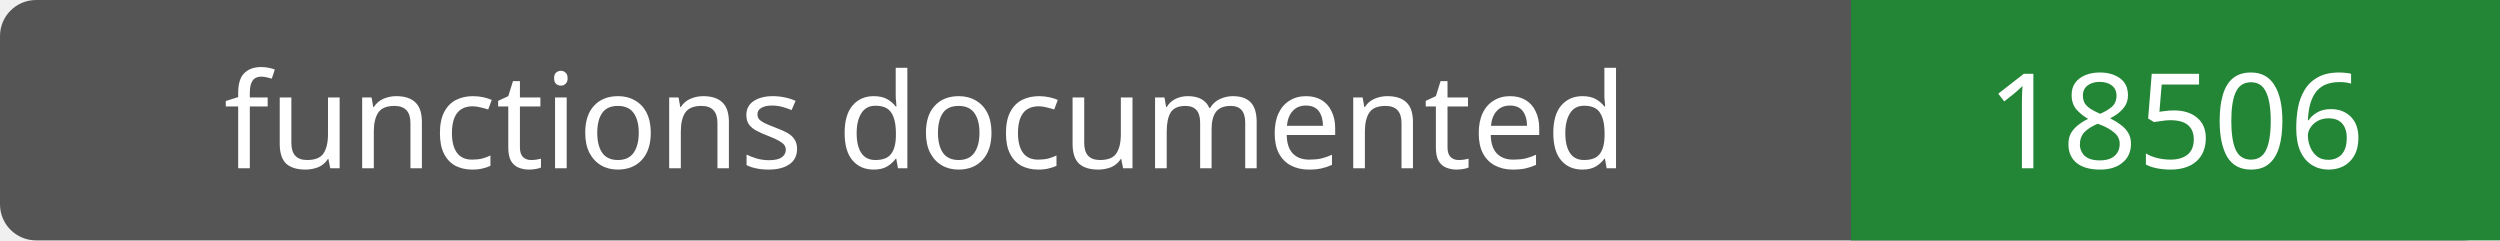
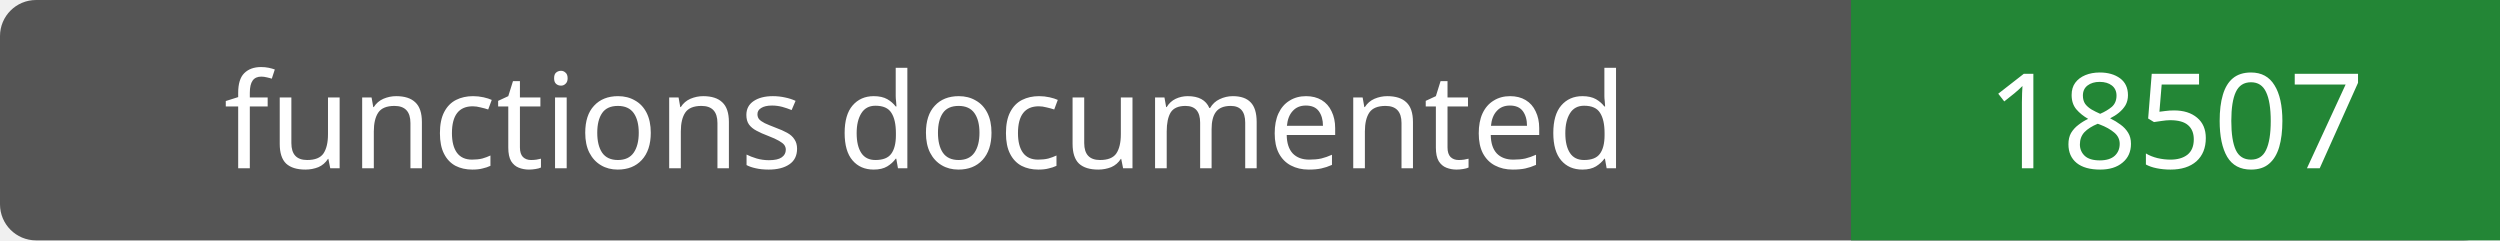
- <svg xmlns="http://www.w3.org/2000/svg" width="208" height="20" role="img" aria-label="functions documented: 18506">
+ <svg xmlns="http://www.w3.org/2000/svg" width="208" height="20" role="img" aria-label="functions documented: 18507">
  <rect width="208" height="20" rx="3" fill="#555" />
  <path fill="#238636" d="M154 0h54v20H154z" />
  <g fill="#fff" text-anchor="middle" font-family="Verdana,sans-serif" font-size="11">
    <text x="77.0" y="14">functions documented</text>
-     <text x="181.0" y="14">18506</text>
+     <text x="181.0" y="14">18507</text>
  </g>
</svg>
